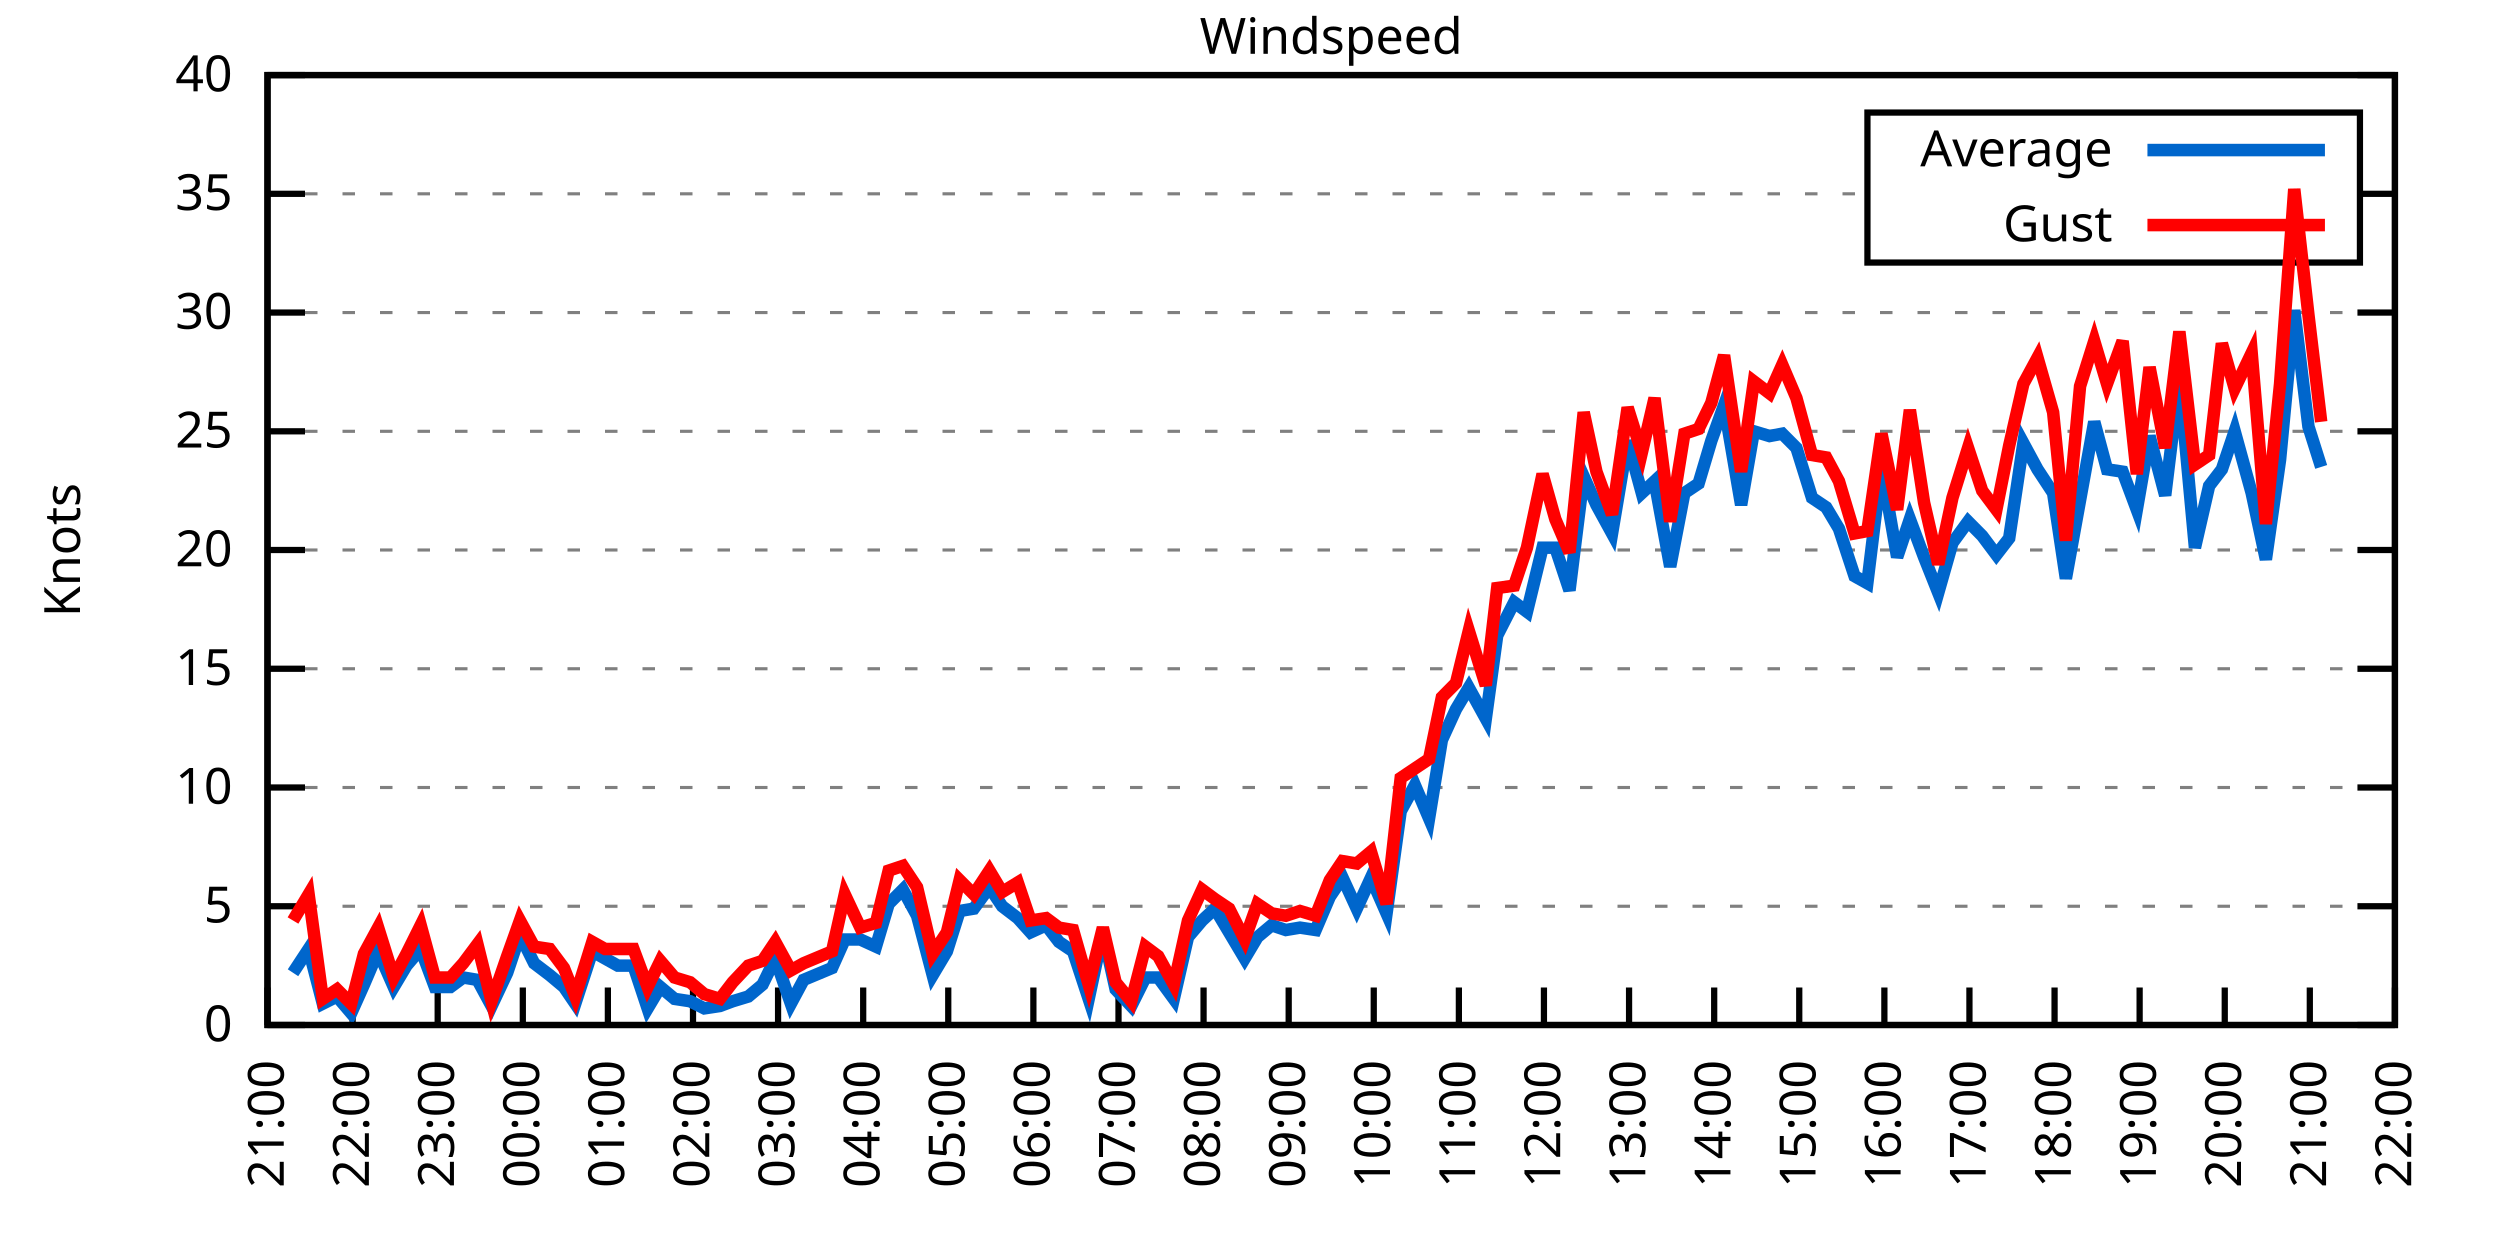
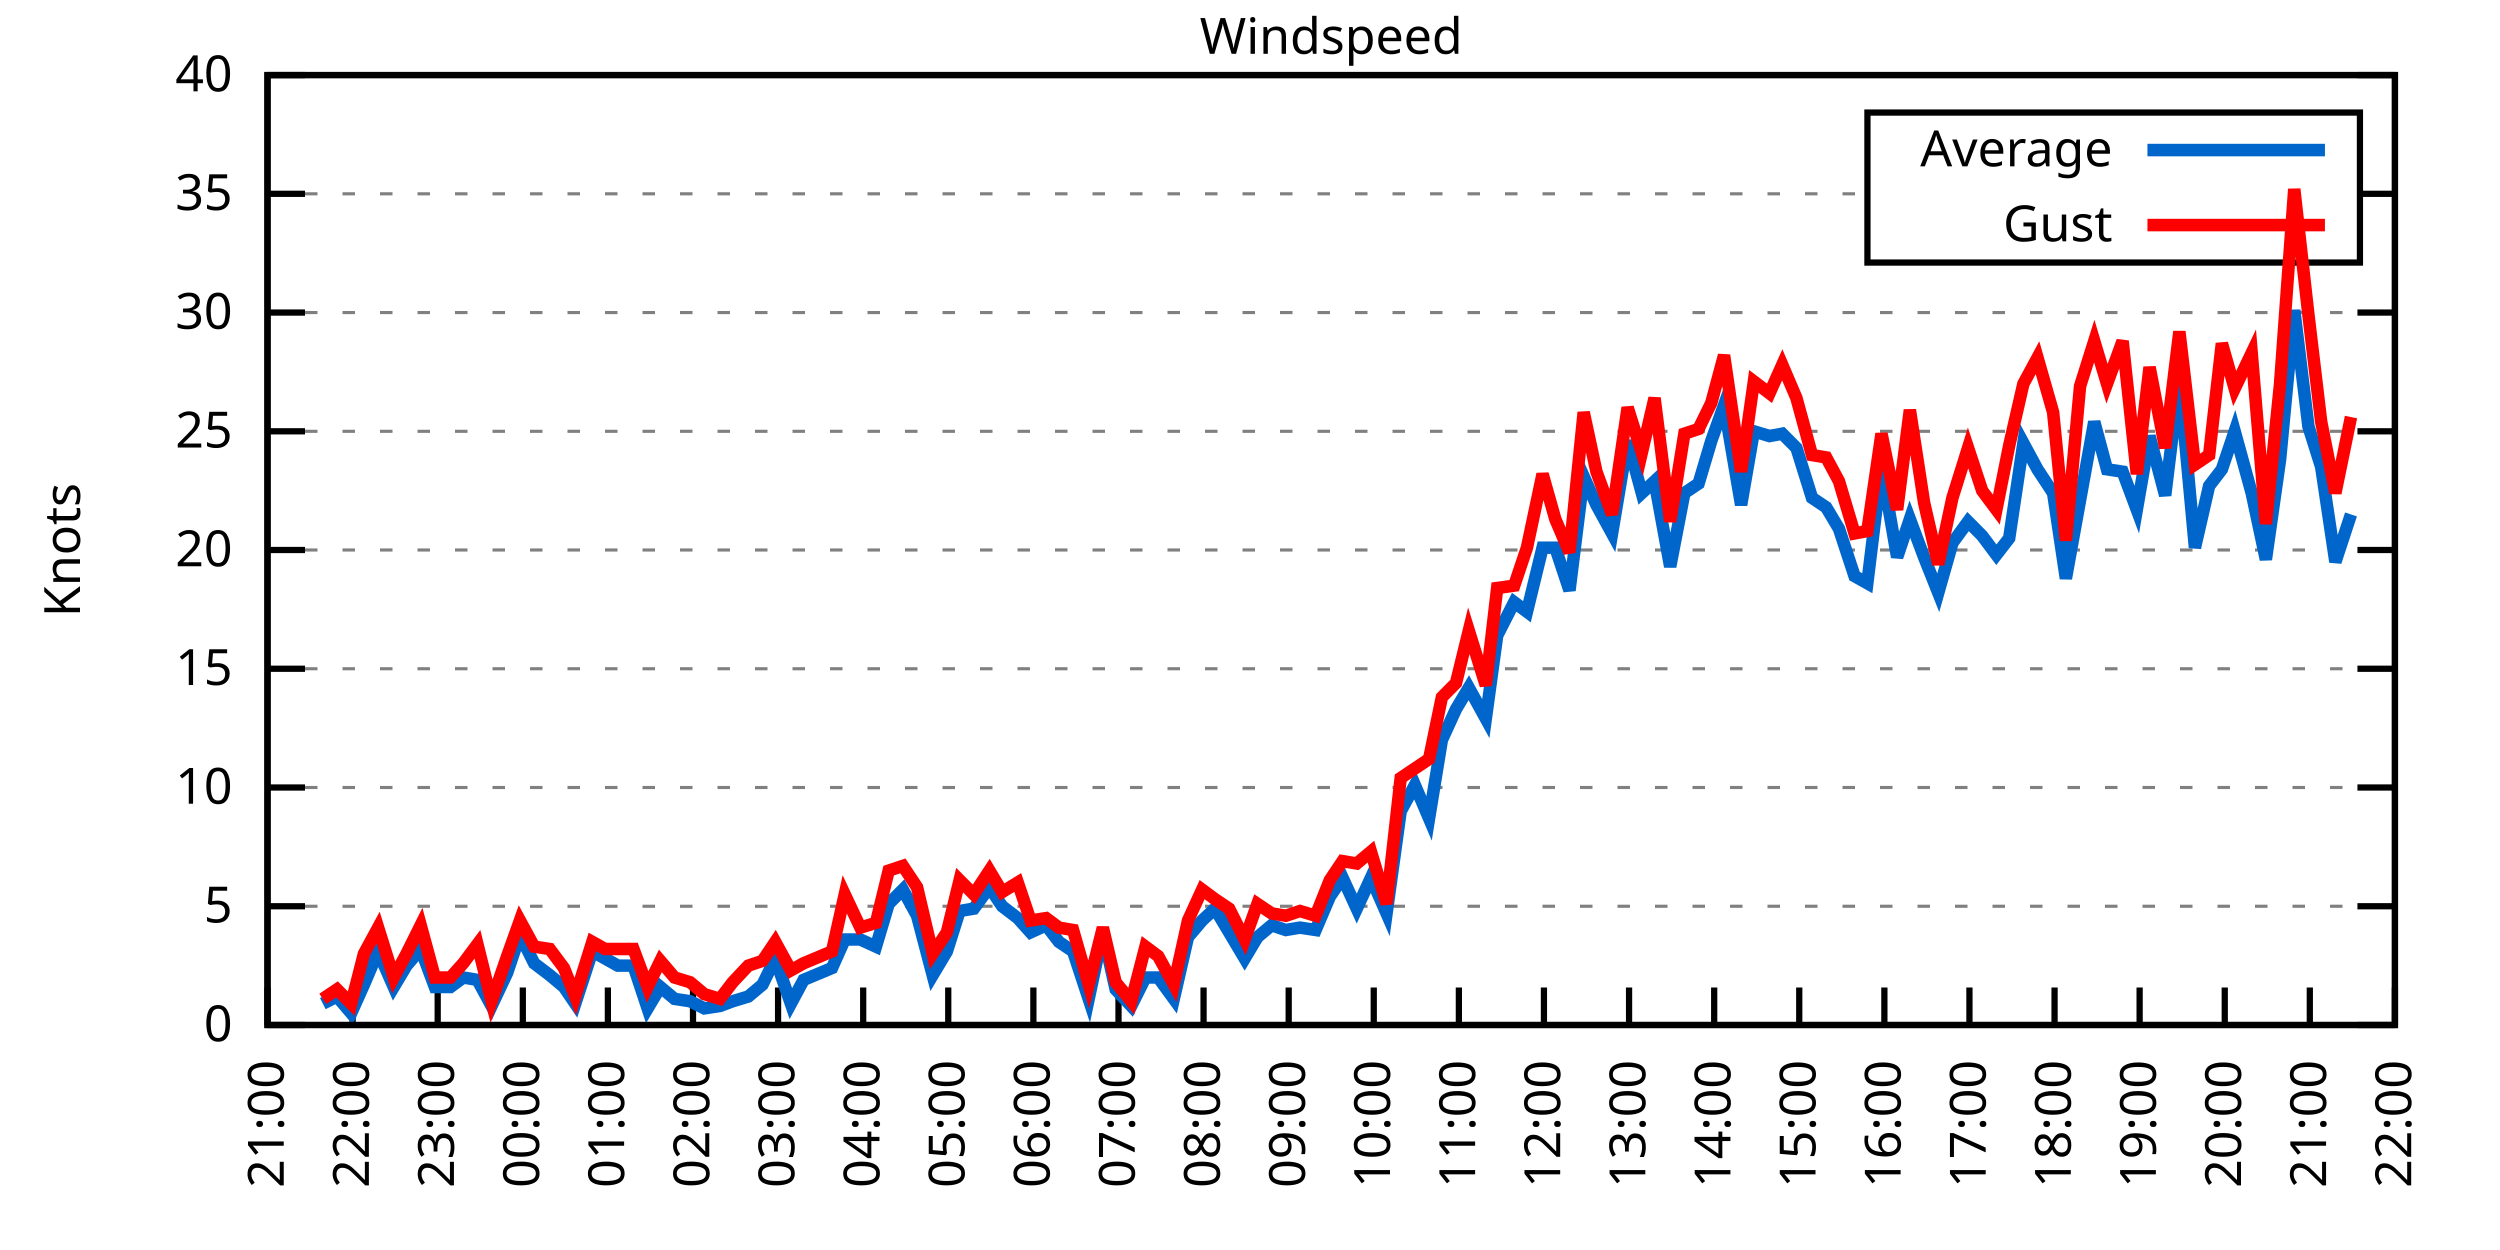
<svg xmlns="http://www.w3.org/2000/svg" xmlns:xlink="http://www.w3.org/1999/xlink" width="400" height="200" viewBox="0 0 400 200">
  <g id="gnuplot_canvas">
    <rect x="0" y="0" width="400" height="200" fill="none" />
    <defs>
      <circle id="gpDot" r="0.5" stroke-width="0.5" stroke="currentColor" />
      <path id="gpPt0" stroke-width="0.333" stroke="currentColor" d="M-1,0 h2 M0,-1 v2" />
      <path id="gpPt1" stroke-width="0.333" stroke="currentColor" d="M-1,-1 L1,1 M1,-1 L-1,1" />
      <path id="gpPt2" stroke-width="0.333" stroke="currentColor" d="M-1,0 L1,0 M0,-1 L0,1 M-1,-1 L1,1 M-1,1 L1,-1" />
      <rect id="gpPt3" stroke-width="0.333" stroke="currentColor" x="-1" y="-1" width="2" height="2" />
      <rect id="gpPt4" stroke-width="0.333" stroke="currentColor" fill="currentColor" x="-1" y="-1" width="2" height="2" />
      <circle id="gpPt5" stroke-width="0.333" stroke="currentColor" cx="0" cy="0" r="1" />
      <use xlink:href="#gpPt5" id="gpPt6" fill="currentColor" stroke="none" />
      <path id="gpPt7" stroke-width="0.333" stroke="currentColor" d="M0,-1.33 L-1.33,0.67 L1.33,0.67 z" />
      <use xlink:href="#gpPt7" id="gpPt8" fill="currentColor" stroke="none" />
      <use xlink:href="#gpPt7" id="gpPt9" stroke="currentColor" transform="rotate(180)" />
      <use xlink:href="#gpPt9" id="gpPt10" fill="currentColor" stroke="none" />
      <use xlink:href="#gpPt3" id="gpPt11" stroke="currentColor" transform="rotate(45)" />
      <use xlink:href="#gpPt11" id="gpPt12" fill="currentColor" stroke="none" />
      <path id="gpPt13" stroke-width="0.333" stroke="currentColor" d="M0,1.330 L1.265,0.411 L0.782,-1.067 L-0.782,-1.076 L-1.265,0.411 z" />
      <use xlink:href="#gpPt13" id="gpPt14" fill="currentColor" stroke="none" />
      <filter id="textbox" filterUnits="objectBoundingBox" x="0" y="0" height="1" width="1">
        <feFlood flood-color="white" flood-opacity="1" result="bgnd" />
        <feComposite in="SourceGraphic" in2="bgnd" operator="atop" />
      </filter>
      <filter id="greybox" filterUnits="objectBoundingBox" x="0" y="0" height="1" width="1">
        <feFlood flood-color="lightgrey" flood-opacity="1" result="grey" />
        <feComposite in="SourceGraphic" in2="grey" operator="atop" />
      </filter>
    </defs>
    <g fill="none" color="white" stroke="currentColor" stroke-width="1.00" stroke-linecap="butt" stroke-linejoin="miter">
</g>
    <g fill="none" color="black" stroke="currentColor" stroke-width="1.00" stroke-linecap="butt" stroke-linejoin="miter">
      <g stroke="none" shape-rendering="crispEdges">
        <polygon fill="rgb(255, 255, 255)" points="42.80,164.00 383.18,164.00 383.18,12.02 42.80,12.02 " />
      </g>
    </g>
    <g fill="none" color="black" stroke="currentColor" stroke-width="1.00" stroke-linecap="butt" stroke-linejoin="miter">
</g>
    <g fill="none" color="black" stroke="black" stroke-width="0.50" stroke-linecap="butt" stroke-linejoin="miter">
</g>
    <g fill="none" color="gray" stroke="currentColor" stroke-width="0.50" stroke-linecap="butt" stroke-linejoin="miter">
      <path stroke="gray" stroke-dasharray="2,4" class="gridline" d="M42.80,164.00 L383.19,164.00  " />
    </g>
    <g fill="none" color="gray" stroke="gray" stroke-width="1.00" stroke-linecap="butt" stroke-linejoin="miter">
</g>
    <g fill="none" color="black" stroke="currentColor" stroke-width="1.00" stroke-linecap="butt" stroke-linejoin="miter">
      <path stroke="black" d="M42.80,164.00 L48.80,164.00 M383.19,164.00 L377.19,164.00  " />
      <g transform="translate(37.20,166.60)" stroke="none" fill="black" font-family="Sans" font-size="8.00" text-anchor="end">
        <text>
          <tspan font-family="Sans"> 0</tspan>
        </text>
      </g>
    </g>
    <g fill="none" color="black" stroke="currentColor" stroke-width="1.00" stroke-linecap="butt" stroke-linejoin="miter">
</g>
    <g fill="none" color="black" stroke="black" stroke-width="0.50" stroke-linecap="butt" stroke-linejoin="miter">
</g>
    <g fill="none" color="gray" stroke="currentColor" stroke-width="0.50" stroke-linecap="butt" stroke-linejoin="miter">
      <path stroke="gray" stroke-dasharray="2,4" class="gridline" d="M42.80,145.00 L383.19,145.00  " />
    </g>
    <g fill="none" color="gray" stroke="gray" stroke-width="1.00" stroke-linecap="butt" stroke-linejoin="miter">
</g>
    <g fill="none" color="black" stroke="currentColor" stroke-width="1.00" stroke-linecap="butt" stroke-linejoin="miter">
      <path stroke="black" d="M42.80,145.00 L48.80,145.00 M383.19,145.00 L377.19,145.00  " />
      <g transform="translate(37.20,147.60)" stroke="none" fill="black" font-family="Sans" font-size="8.00" text-anchor="end">
        <text>
          <tspan font-family="Sans"> 5</tspan>
        </text>
      </g>
    </g>
    <g fill="none" color="black" stroke="currentColor" stroke-width="1.00" stroke-linecap="butt" stroke-linejoin="miter">
</g>
    <g fill="none" color="black" stroke="black" stroke-width="0.50" stroke-linecap="butt" stroke-linejoin="miter">
</g>
    <g fill="none" color="gray" stroke="currentColor" stroke-width="0.50" stroke-linecap="butt" stroke-linejoin="miter">
      <path stroke="gray" stroke-dasharray="2,4" class="gridline" d="M42.80,126.00 L383.19,126.00  " />
    </g>
    <g fill="none" color="gray" stroke="gray" stroke-width="1.00" stroke-linecap="butt" stroke-linejoin="miter">
</g>
    <g fill="none" color="black" stroke="currentColor" stroke-width="1.00" stroke-linecap="butt" stroke-linejoin="miter">
      <path stroke="black" d="M42.80,126.00 L48.80,126.00 M383.19,126.00 L377.19,126.00  " />
      <g transform="translate(37.20,128.60)" stroke="none" fill="black" font-family="Sans" font-size="8.00" text-anchor="end">
        <text>
          <tspan font-family="Sans"> 10</tspan>
        </text>
      </g>
    </g>
    <g fill="none" color="black" stroke="currentColor" stroke-width="1.00" stroke-linecap="butt" stroke-linejoin="miter">
</g>
    <g fill="none" color="black" stroke="black" stroke-width="0.50" stroke-linecap="butt" stroke-linejoin="miter">
</g>
    <g fill="none" color="gray" stroke="currentColor" stroke-width="0.50" stroke-linecap="butt" stroke-linejoin="miter">
      <path stroke="gray" stroke-dasharray="2,4" class="gridline" d="M42.80,107.00 L383.19,107.00  " />
    </g>
    <g fill="none" color="gray" stroke="gray" stroke-width="1.00" stroke-linecap="butt" stroke-linejoin="miter">
</g>
    <g fill="none" color="black" stroke="currentColor" stroke-width="1.00" stroke-linecap="butt" stroke-linejoin="miter">
      <path stroke="black" d="M42.80,107.00 L48.80,107.00 M383.19,107.00 L377.19,107.00  " />
      <g transform="translate(37.20,109.60)" stroke="none" fill="black" font-family="Sans" font-size="8.00" text-anchor="end">
        <text>
          <tspan font-family="Sans"> 15</tspan>
        </text>
      </g>
    </g>
    <g fill="none" color="black" stroke="currentColor" stroke-width="1.00" stroke-linecap="butt" stroke-linejoin="miter">
</g>
    <g fill="none" color="black" stroke="black" stroke-width="0.50" stroke-linecap="butt" stroke-linejoin="miter">
</g>
    <g fill="none" color="gray" stroke="currentColor" stroke-width="0.50" stroke-linecap="butt" stroke-linejoin="miter">
      <path stroke="gray" stroke-dasharray="2,4" class="gridline" d="M42.80,88.00 L383.19,88.00  " />
    </g>
    <g fill="none" color="gray" stroke="gray" stroke-width="1.00" stroke-linecap="butt" stroke-linejoin="miter">
</g>
    <g fill="none" color="black" stroke="currentColor" stroke-width="1.00" stroke-linecap="butt" stroke-linejoin="miter">
      <path stroke="black" d="M42.80,88.00 L48.80,88.00 M383.19,88.00 L377.19,88.00  " />
      <g transform="translate(37.20,90.60)" stroke="none" fill="black" font-family="Sans" font-size="8.00" text-anchor="end">
        <text>
          <tspan font-family="Sans"> 20</tspan>
        </text>
      </g>
    </g>
    <g fill="none" color="black" stroke="currentColor" stroke-width="1.00" stroke-linecap="butt" stroke-linejoin="miter">
</g>
    <g fill="none" color="black" stroke="black" stroke-width="0.50" stroke-linecap="butt" stroke-linejoin="miter">
</g>
    <g fill="none" color="gray" stroke="currentColor" stroke-width="0.50" stroke-linecap="butt" stroke-linejoin="miter">
      <path stroke="gray" stroke-dasharray="2,4" class="gridline" d="M42.80,69.01 L383.19,69.01  " />
    </g>
    <g fill="none" color="gray" stroke="gray" stroke-width="1.00" stroke-linecap="butt" stroke-linejoin="miter">
</g>
    <g fill="none" color="black" stroke="currentColor" stroke-width="1.00" stroke-linecap="butt" stroke-linejoin="miter">
      <path stroke="black" d="M42.80,69.01 L48.80,69.01 M383.19,69.01 L377.19,69.01  " />
      <g transform="translate(37.20,71.61)" stroke="none" fill="black" font-family="Sans" font-size="8.00" text-anchor="end">
        <text>
          <tspan font-family="Sans"> 25</tspan>
        </text>
      </g>
    </g>
    <g fill="none" color="black" stroke="currentColor" stroke-width="1.00" stroke-linecap="butt" stroke-linejoin="miter">
</g>
    <g fill="none" color="black" stroke="black" stroke-width="0.50" stroke-linecap="butt" stroke-linejoin="miter">
</g>
    <g fill="none" color="gray" stroke="currentColor" stroke-width="0.50" stroke-linecap="butt" stroke-linejoin="miter">
      <path stroke="gray" stroke-dasharray="2,4" class="gridline" d="M42.80,50.01 L383.19,50.01  " />
    </g>
    <g fill="none" color="gray" stroke="gray" stroke-width="1.00" stroke-linecap="butt" stroke-linejoin="miter">
</g>
    <g fill="none" color="black" stroke="currentColor" stroke-width="1.00" stroke-linecap="butt" stroke-linejoin="miter">
      <path stroke="black" d="M42.80,50.01 L48.80,50.01 M383.19,50.01 L377.19,50.01  " />
      <g transform="translate(37.20,52.61)" stroke="none" fill="black" font-family="Sans" font-size="8.00" text-anchor="end">
        <text>
          <tspan font-family="Sans"> 30</tspan>
        </text>
      </g>
    </g>
    <g fill="none" color="black" stroke="currentColor" stroke-width="1.00" stroke-linecap="butt" stroke-linejoin="miter">
</g>
    <g fill="none" color="black" stroke="black" stroke-width="0.50" stroke-linecap="butt" stroke-linejoin="miter">
</g>
    <g fill="none" color="gray" stroke="currentColor" stroke-width="0.50" stroke-linecap="butt" stroke-linejoin="miter">
      <path stroke="gray" stroke-dasharray="2,4" class="gridline" d="M42.80,31.01 L298.79,31.01 M377.59,31.01 L383.19,31.01  " />
    </g>
    <g fill="none" color="gray" stroke="gray" stroke-width="1.00" stroke-linecap="butt" stroke-linejoin="miter">
</g>
    <g fill="none" color="black" stroke="currentColor" stroke-width="1.00" stroke-linecap="butt" stroke-linejoin="miter">
      <path stroke="black" d="M42.80,31.01 L48.80,31.01 M383.19,31.01 L377.19,31.01  " />
      <g transform="translate(37.20,33.61)" stroke="none" fill="black" font-family="Sans" font-size="8.00" text-anchor="end">
        <text>
          <tspan font-family="Sans"> 35</tspan>
        </text>
      </g>
    </g>
    <g fill="none" color="black" stroke="currentColor" stroke-width="1.00" stroke-linecap="butt" stroke-linejoin="miter">
</g>
    <g fill="none" color="black" stroke="black" stroke-width="0.50" stroke-linecap="butt" stroke-linejoin="miter">
</g>
    <g fill="none" color="gray" stroke="currentColor" stroke-width="0.50" stroke-linecap="butt" stroke-linejoin="miter">
      <path stroke="gray" stroke-dasharray="2,4" class="gridline" d="M42.80,12.01 L383.19,12.01  " />
    </g>
    <g fill="none" color="gray" stroke="gray" stroke-width="1.00" stroke-linecap="butt" stroke-linejoin="miter">
</g>
    <g fill="none" color="black" stroke="currentColor" stroke-width="1.00" stroke-linecap="butt" stroke-linejoin="miter">
      <path stroke="black" d="M42.80,12.01 L48.80,12.01 M383.19,12.01 L377.19,12.01  " />
      <g transform="translate(37.20,14.61)" stroke="none" fill="black" font-family="Sans" font-size="8.00" text-anchor="end">
        <text>
          <tspan font-family="Sans"> 40</tspan>
        </text>
      </g>
    </g>
    <g fill="none" color="black" stroke="currentColor" stroke-width="1.00" stroke-linecap="butt" stroke-linejoin="miter">
      <path stroke="black" d="M42.80,164.00 L42.80,158.00  " />
      <g transform="translate(45.40,169.60) rotate(270.00)" stroke="none" fill="black" font-family="Sans" font-size="8.00" text-anchor="end">
        <text>
          <tspan font-family="Sans">21:00</tspan>
        </text>
      </g>
    </g>
    <g fill="none" color="black" stroke="currentColor" stroke-width="1.00" stroke-linecap="butt" stroke-linejoin="miter">
      <path stroke="black" d="M56.42,164.00 L56.42,158.00  " />
      <g transform="translate(59.02,169.60) rotate(270.00)" stroke="none" fill="black" font-family="Sans" font-size="8.00" text-anchor="end">
        <text>
          <tspan font-family="Sans">22:00</tspan>
        </text>
      </g>
    </g>
    <g fill="none" color="black" stroke="currentColor" stroke-width="1.00" stroke-linecap="butt" stroke-linejoin="miter">
      <path stroke="black" d="M70.03,164.00 L70.03,158.00  " />
      <g transform="translate(72.63,169.60) rotate(270.00)" stroke="none" fill="black" font-family="Sans" font-size="8.00" text-anchor="end">
        <text>
          <tspan font-family="Sans">23:00</tspan>
        </text>
      </g>
    </g>
    <g fill="none" color="black" stroke="currentColor" stroke-width="1.00" stroke-linecap="butt" stroke-linejoin="miter">
      <path stroke="black" d="M83.65,164.00 L83.65,158.00  " />
      <g transform="translate(86.25,169.60) rotate(270.00)" stroke="none" fill="black" font-family="Sans" font-size="8.00" text-anchor="end">
        <text>
          <tspan font-family="Sans">00:00</tspan>
        </text>
      </g>
    </g>
    <g fill="none" color="black" stroke="currentColor" stroke-width="1.00" stroke-linecap="butt" stroke-linejoin="miter">
      <path stroke="black" d="M97.26,164.00 L97.26,158.00  " />
      <g transform="translate(99.86,169.60) rotate(270.00)" stroke="none" fill="black" font-family="Sans" font-size="8.00" text-anchor="end">
        <text>
          <tspan font-family="Sans">01:00</tspan>
        </text>
      </g>
    </g>
    <g fill="none" color="black" stroke="currentColor" stroke-width="1.00" stroke-linecap="butt" stroke-linejoin="miter">
      <path stroke="black" d="M110.88,164.00 L110.88,158.00  " />
      <g transform="translate(113.48,169.60) rotate(270.00)" stroke="none" fill="black" font-family="Sans" font-size="8.00" text-anchor="end">
        <text>
          <tspan font-family="Sans">02:00</tspan>
        </text>
      </g>
    </g>
    <g fill="none" color="black" stroke="currentColor" stroke-width="1.00" stroke-linecap="butt" stroke-linejoin="miter">
      <path stroke="black" d="M124.49,164.00 L124.49,158.00  " />
      <g transform="translate(127.09,169.60) rotate(270.00)" stroke="none" fill="black" font-family="Sans" font-size="8.00" text-anchor="end">
        <text>
          <tspan font-family="Sans">03:00</tspan>
        </text>
      </g>
    </g>
    <g fill="none" color="black" stroke="currentColor" stroke-width="1.00" stroke-linecap="butt" stroke-linejoin="miter">
      <path stroke="black" d="M138.11,164.00 L138.11,158.00  " />
      <g transform="translate(140.71,169.60) rotate(270.00)" stroke="none" fill="black" font-family="Sans" font-size="8.00" text-anchor="end">
        <text>
          <tspan font-family="Sans">04:00</tspan>
        </text>
      </g>
    </g>
    <g fill="none" color="black" stroke="currentColor" stroke-width="1.00" stroke-linecap="butt" stroke-linejoin="miter">
      <path stroke="black" d="M151.72,164.00 L151.72,158.00  " />
      <g transform="translate(154.32,169.60) rotate(270.00)" stroke="none" fill="black" font-family="Sans" font-size="8.00" text-anchor="end">
        <text>
          <tspan font-family="Sans">05:00</tspan>
        </text>
      </g>
    </g>
    <g fill="none" color="black" stroke="currentColor" stroke-width="1.00" stroke-linecap="butt" stroke-linejoin="miter">
      <path stroke="black" d="M165.34,164.00 L165.34,158.00  " />
      <g transform="translate(167.94,169.60) rotate(270.00)" stroke="none" fill="black" font-family="Sans" font-size="8.00" text-anchor="end">
        <text>
          <tspan font-family="Sans">06:00</tspan>
        </text>
      </g>
    </g>
    <g fill="none" color="black" stroke="currentColor" stroke-width="1.00" stroke-linecap="butt" stroke-linejoin="miter">
      <path stroke="black" d="M178.96,164.00 L178.96,158.00  " />
      <g transform="translate(181.56,169.60) rotate(270.00)" stroke="none" fill="black" font-family="Sans" font-size="8.00" text-anchor="end">
        <text>
          <tspan font-family="Sans">07:00</tspan>
        </text>
      </g>
    </g>
    <g fill="none" color="black" stroke="currentColor" stroke-width="1.00" stroke-linecap="butt" stroke-linejoin="miter">
      <path stroke="black" d="M192.57,164.00 L192.57,158.00  " />
      <g transform="translate(195.17,169.60) rotate(270.00)" stroke="none" fill="black" font-family="Sans" font-size="8.00" text-anchor="end">
        <text>
          <tspan font-family="Sans">08:00</tspan>
        </text>
      </g>
    </g>
    <g fill="none" color="black" stroke="currentColor" stroke-width="1.00" stroke-linecap="butt" stroke-linejoin="miter">
      <path stroke="black" d="M206.19,164.00 L206.19,158.00  " />
      <g transform="translate(208.79,169.60) rotate(270.00)" stroke="none" fill="black" font-family="Sans" font-size="8.00" text-anchor="end">
        <text>
          <tspan font-family="Sans">09:00</tspan>
        </text>
      </g>
    </g>
    <g fill="none" color="black" stroke="currentColor" stroke-width="1.00" stroke-linecap="butt" stroke-linejoin="miter">
      <path stroke="black" d="M219.80,164.00 L219.80,158.00  " />
      <g transform="translate(222.40,169.60) rotate(270.00)" stroke="none" fill="black" font-family="Sans" font-size="8.00" text-anchor="end">
        <text>
          <tspan font-family="Sans">10:00</tspan>
        </text>
      </g>
    </g>
    <g fill="none" color="black" stroke="currentColor" stroke-width="1.00" stroke-linecap="butt" stroke-linejoin="miter">
      <path stroke="black" d="M233.42,164.00 L233.42,158.00  " />
      <g transform="translate(236.02,169.60) rotate(270.00)" stroke="none" fill="black" font-family="Sans" font-size="8.00" text-anchor="end">
        <text>
          <tspan font-family="Sans">11:00</tspan>
        </text>
      </g>
    </g>
    <g fill="none" color="black" stroke="currentColor" stroke-width="1.00" stroke-linecap="butt" stroke-linejoin="miter">
      <path stroke="black" d="M247.03,164.00 L247.03,158.00  " />
      <g transform="translate(249.63,169.60) rotate(270.00)" stroke="none" fill="black" font-family="Sans" font-size="8.00" text-anchor="end">
        <text>
          <tspan font-family="Sans">12:00</tspan>
        </text>
      </g>
    </g>
    <g fill="none" color="black" stroke="currentColor" stroke-width="1.00" stroke-linecap="butt" stroke-linejoin="miter">
      <path stroke="black" d="M260.65,164.00 L260.65,158.00  " />
      <g transform="translate(263.25,169.60) rotate(270.00)" stroke="none" fill="black" font-family="Sans" font-size="8.00" text-anchor="end">
        <text>
          <tspan font-family="Sans">13:00</tspan>
        </text>
      </g>
    </g>
    <g fill="none" color="black" stroke="currentColor" stroke-width="1.00" stroke-linecap="butt" stroke-linejoin="miter">
      <path stroke="black" d="M274.27,164.00 L274.27,158.00  " />
      <g transform="translate(276.87,169.60) rotate(270.00)" stroke="none" fill="black" font-family="Sans" font-size="8.00" text-anchor="end">
        <text>
          <tspan font-family="Sans">14:00</tspan>
        </text>
      </g>
    </g>
    <g fill="none" color="black" stroke="currentColor" stroke-width="1.00" stroke-linecap="butt" stroke-linejoin="miter">
      <path stroke="black" d="M287.88,164.00 L287.88,158.00  " />
      <g transform="translate(290.48,169.60) rotate(270.00)" stroke="none" fill="black" font-family="Sans" font-size="8.00" text-anchor="end">
        <text>
          <tspan font-family="Sans">15:00</tspan>
        </text>
      </g>
    </g>
    <g fill="none" color="black" stroke="currentColor" stroke-width="1.00" stroke-linecap="butt" stroke-linejoin="miter">
      <path stroke="black" d="M301.50,164.00 L301.50,158.00  " />
      <g transform="translate(304.10,169.60) rotate(270.00)" stroke="none" fill="black" font-family="Sans" font-size="8.00" text-anchor="end">
        <text>
          <tspan font-family="Sans">16:00</tspan>
        </text>
      </g>
    </g>
    <g fill="none" color="black" stroke="currentColor" stroke-width="1.00" stroke-linecap="butt" stroke-linejoin="miter">
      <path stroke="black" d="M315.11,164.00 L315.11,158.00  " />
      <g transform="translate(317.71,169.60) rotate(270.00)" stroke="none" fill="black" font-family="Sans" font-size="8.00" text-anchor="end">
        <text>
          <tspan font-family="Sans">17:00</tspan>
        </text>
      </g>
    </g>
    <g fill="none" color="black" stroke="currentColor" stroke-width="1.00" stroke-linecap="butt" stroke-linejoin="miter">
      <path stroke="black" d="M328.73,164.00 L328.73,158.00  " />
      <g transform="translate(331.33,169.60) rotate(270.00)" stroke="none" fill="black" font-family="Sans" font-size="8.00" text-anchor="end">
        <text>
          <tspan font-family="Sans">18:00</tspan>
        </text>
      </g>
    </g>
    <g fill="none" color="black" stroke="currentColor" stroke-width="1.00" stroke-linecap="butt" stroke-linejoin="miter">
      <path stroke="black" d="M342.34,164.00 L342.34,158.00  " />
      <g transform="translate(344.94,169.60) rotate(270.00)" stroke="none" fill="black" font-family="Sans" font-size="8.00" text-anchor="end">
        <text>
          <tspan font-family="Sans">19:00</tspan>
        </text>
      </g>
    </g>
    <g fill="none" color="black" stroke="currentColor" stroke-width="1.00" stroke-linecap="butt" stroke-linejoin="miter">
      <path stroke="black" d="M355.96,164.00 L355.96,158.00  " />
      <g transform="translate(358.56,169.60) rotate(270.00)" stroke="none" fill="black" font-family="Sans" font-size="8.00" text-anchor="end">
        <text>
          <tspan font-family="Sans">20:00</tspan>
        </text>
      </g>
    </g>
    <g fill="none" color="black" stroke="currentColor" stroke-width="1.00" stroke-linecap="butt" stroke-linejoin="miter">
      <path stroke="black" d="M369.57,164.00 L369.57,158.00  " />
      <g transform="translate(372.17,169.60) rotate(270.00)" stroke="none" fill="black" font-family="Sans" font-size="8.00" text-anchor="end">
        <text>
          <tspan font-family="Sans">21:00</tspan>
        </text>
      </g>
    </g>
    <g fill="none" color="black" stroke="currentColor" stroke-width="1.00" stroke-linecap="butt" stroke-linejoin="miter">
      <path stroke="black" d="M383.19,164.00 L383.19,158.00  " />
      <g transform="translate(385.79,169.60) rotate(270.00)" stroke="none" fill="black" font-family="Sans" font-size="8.00" text-anchor="end">
        <text>
          <tspan font-family="Sans">22:00</tspan>
        </text>
      </g>
    </g>
    <g fill="none" color="black" stroke="currentColor" stroke-width="1.00" stroke-linecap="butt" stroke-linejoin="miter">
</g>
    <g fill="none" color="black" stroke="currentColor" stroke-width="1.00" stroke-linecap="butt" stroke-linejoin="miter">
      <path stroke="black" d="M42.80,12.01 L42.80,164.00 L383.19,164.00 L383.19,12.01 L42.80,12.01 Z  " />
    </g>
    <g fill="none" color="black" stroke="currentColor" stroke-width="1.00" stroke-linecap="butt" stroke-linejoin="miter">
</g>
    <g fill="none" color="black" stroke="currentColor" stroke-width="1.00" stroke-linecap="butt" stroke-linejoin="miter">
      <path stroke="black" d="M298.79,42.01 L298.79,18.01 L377.59,18.01 L377.59,42.01 L298.79,42.01 Z  " />
    </g>
    <g id="Windspeed_plot_1">
      <g fill="none" color="white" stroke="black" stroke-width="2.00" stroke-linecap="butt" stroke-linejoin="miter">
</g>
      <g fill="none" color="black" stroke="currentColor" stroke-width="2.00" stroke-linecap="butt" stroke-linejoin="miter">
        <g transform="translate(337.99,26.61)" stroke="none" fill="black" font-family="Sans" font-size="8.00" text-anchor="end">
          <text>
            <tspan font-family="Sans">Average</tspan>
          </text>
        </g>
      </g>
      <g fill="none" color="black" stroke="currentColor" stroke-width="2.00" stroke-linecap="butt" stroke-linejoin="miter">
-         <path stroke="rgb(  0, 102, 204)" d="M343.59,24.01 L371.99,24.01 M46.88,155.64 L49.38,151.84 L51.65,160.58 L53.92,159.44 L56.19,162.10 L58.23,157.54   L60.50,152.22 L63.00,157.92 L65.04,154.50 L67.31,151.84 L69.58,157.92 L72.07,157.92 L74.12,156.40 L76.39,156.78   L78.65,160.96 L81.15,155.64 L83.19,149.56 L85.46,154.12 L87.96,156.02 L90.23,157.92 L92.04,160.58 L94.77,152.22   L96.81,153.36 L98.85,154.50 L101.35,154.50 L103.62,161.34 L105.66,157.92 L107.93,159.82 L110.42,160.20 L112.69,161.34   L115.19,160.96 L117.23,160.20 L119.73,159.44 L122.00,157.54 L124.04,153.36 L126.54,160.58 L128.58,156.78 L133.12,154.88   L135.16,150.32 L137.66,150.32 L140.15,151.46 L142.19,144.62 L144.46,142.34 L146.73,146.52 L149.23,156.02 L151.50,152.22   L153.54,145.76 L155.81,145.38 L158.31,141.96 L160.35,145.00 L162.84,146.90 L164.89,149.18 L167.38,148.04 L169.43,150.70   L171.69,152.22 L174.19,159.82 L176.46,149.18 L178.50,158.30 L181.00,160.96 L183.27,156.40 L185.31,156.40 L187.81,159.82   L190.08,149.94 L192.34,147.28 L194.39,145.38 L196.66,149.18 L199.15,153.36 L201.19,149.94 L203.46,148.04 L205.73,148.80   L208.00,148.42 L210.50,148.80 L212.77,143.48 L214.81,140.44 L217.08,145.38 L219.35,140.44 L221.85,146.14 L224.11,129.80   L226.38,125.62 L228.65,130.94 L230.70,118.40 L232.96,113.46 L235.01,110.04 L237.73,114.98 L239.55,101.68 L242.27,96.36   L244.31,97.88 L246.81,87.63 L248.85,87.63 L251.12,94.46 L253.39,76.23 L255.43,80.79 L257.93,85.35 L260.42,70.53   L262.69,78.89 L264.73,76.99 L267.23,90.66 L269.50,78.89 L271.77,77.37 L273.81,70.53 L275.85,64.83 L278.58,80.79   L280.62,69.01 L283.12,69.77 L285.16,69.39 L287.43,71.67 L289.92,79.65 L292.19,81.17 L294.23,84.59 L296.73,92.18   L298.77,93.32 L301.04,74.71 L303.54,89.14 L305.58,83.07 L307.85,89.14 L310.12,94.84 L312.39,86.87 L314.89,83.45   L317.15,85.73 L319.42,88.76 L321.47,86.11 L323.74,70.91 L326.00,75.09 L328.50,78.89 L330.54,92.56 L332.81,80.03   L335.08,67.49 L337.12,75.09 L339.62,75.47 L341.89,81.55 L343.93,69.77 L346.43,79.27 L348.70,60.65 L351.19,87.63   L353.46,77.75 L355.50,75.09 L357.55,69.01 L360.27,78.89 L362.54,89.52 L364.81,73.57 L367.08,49.63 L369.35,68.25   L371.39,74.71  " />
+         <path stroke="rgb(  0, 102, 204)" d="M343.59,24.01 L371.99,24.01 M51.65,160.58 L53.92,159.44 L56.19,162.10 L58.23,157.54 L60.50,152.22 L63.00,157.92   L65.04,154.50 L67.31,151.84 L69.58,157.92 L72.07,157.92 L74.12,156.40 L76.39,156.78 L78.65,160.96 L81.15,155.64   L83.19,149.56 L85.46,154.12 L87.96,156.02 L90.23,157.92 L92.04,160.58 L94.77,152.22 L96.81,153.36 L98.85,154.50   L101.35,154.50 L103.62,161.34 L105.66,157.92 L107.93,159.82 L110.42,160.20 L112.69,161.34 L115.19,160.96 L117.23,160.20   L119.73,159.44 L122.00,157.54 L124.04,153.36 L126.54,160.58 L128.58,156.78 L133.12,154.88 L135.16,150.32 L137.66,150.32   L140.15,151.46 L142.19,144.62 L144.46,142.34 L146.73,146.52 L149.23,156.02 L151.50,152.22 L153.54,145.76 L155.81,145.38   L158.31,141.96 L160.35,145.00 L162.84,146.90 L164.89,149.18 L167.38,148.04 L169.43,150.70 L171.69,152.22 L174.19,159.82   L176.46,149.18 L178.50,158.30 L181.00,160.96 L183.27,156.40 L185.31,156.40 L187.81,159.82 L190.08,149.94 L192.34,147.28   L194.39,145.38 L196.66,149.18 L199.15,153.36 L201.19,149.94 L203.46,148.04 L205.73,148.80 L208.00,148.42 L210.50,148.80   L212.77,143.48 L214.81,140.44 L217.08,145.38 L219.35,140.44 L221.85,146.14 L224.11,129.80 L226.38,125.62 L228.65,130.94   L230.70,118.40 L232.96,113.46 L235.01,110.04 L237.73,114.98 L239.55,101.68 L242.27,96.36 L244.31,97.88 L246.81,87.63   L248.85,87.63 L251.12,94.46 L253.39,76.23 L255.43,80.79 L257.93,85.35 L260.42,70.53 L262.69,78.89 L264.73,76.99   L267.23,90.66 L269.50,78.89 L271.77,77.37 L273.81,70.53 L275.85,64.83 L278.58,80.79 L280.62,69.01 L283.12,69.77   L285.16,69.39 L287.43,71.67 L289.92,79.65 L292.19,81.17 L294.23,84.59 L296.73,92.18 L298.77,93.32 L301.04,74.71   L303.54,89.14 L305.58,83.07 L307.85,89.14 L310.12,94.84 L312.39,86.87 L314.89,83.45 L317.15,85.73 L319.42,88.76   L321.47,86.11 L323.74,70.91 L326.00,75.09 L328.50,78.89 L330.54,92.56 L332.81,80.03 L335.08,67.49 L337.12,75.09   L339.62,75.47 L341.89,81.55 L343.93,69.77 L346.43,79.27 L348.70,60.65 L351.19,87.63 L353.46,77.75 L355.50,75.09   L357.55,69.01 L360.27,78.89 L362.54,89.52 L364.81,73.57 L367.08,49.63 L369.35,68.25 L371.39,74.71 L373.66,89.90   L376.16,82.31  " />
      </g>
    </g>
    <g id="Windspeed_plot_2">
      <g fill="none" color="black" stroke="currentColor" stroke-width="2.00" stroke-linecap="butt" stroke-linejoin="miter">
        <g transform="translate(337.99,38.61)" stroke="none" fill="black" font-family="Sans" font-size="8.00" text-anchor="end">
          <text>
            <tspan font-family="Sans">Gust</tspan>
          </text>
        </g>
      </g>
      <g fill="none" color="black" stroke="currentColor" stroke-width="2.00" stroke-linecap="butt" stroke-linejoin="miter">
-         <path stroke="rgb(255,   0,   0)" d="M343.59,36.01 L371.99,36.01 M46.88,147.28 L49.38,143.10 L51.65,159.82 L53.92,158.30 L56.19,160.58 L58.23,152.60   L60.50,148.42 L63.00,156.40 L65.04,152.60 L67.31,148.04 L69.58,156.40 L72.07,156.40 L74.12,154.12 L76.39,151.08   L78.65,160.20 L81.15,152.98 L83.19,147.28 L85.46,151.46 L87.96,151.84 L90.23,154.88 L92.04,159.44 L94.77,150.70   L96.81,151.84 L98.85,151.84 L101.35,151.84 L103.62,157.92 L105.66,153.74 L107.93,156.40 L110.42,157.16 L112.69,159.06   L115.19,159.82 L117.23,157.16 L119.73,154.50 L122.00,153.74 L124.04,150.70 L126.54,155.26 L128.58,154.12 L133.12,152.22   L135.16,143.10 L137.66,148.42 L140.15,147.66 L142.19,139.30 L144.46,138.54 L146.73,141.96 L149.23,152.60 L151.50,149.18   L153.54,140.82 L155.81,143.10 L158.31,139.30 L160.35,142.72 L162.84,141.20 L164.89,147.28 L167.38,146.90 L169.43,148.42   L171.69,148.80 L174.19,157.54 L176.46,148.42 L178.50,157.16 L181.00,160.20 L183.27,151.46 L185.31,152.98 L187.81,157.54   L190.08,147.28 L192.34,142.34 L194.39,143.86 L196.66,145.38 L199.15,150.32 L201.19,144.62 L203.46,146.14 L205.73,146.52   L208.00,145.76 L210.50,146.52 L212.77,140.82 L214.81,137.78 L217.08,138.16 L219.35,136.26 L221.85,144.62 L224.11,124.48   L226.38,122.96 L228.65,121.44 L230.70,111.56 L232.96,109.28 L235.01,100.92 L237.73,109.66 L239.55,94.08 L242.27,93.70   L244.31,87.63 L246.81,75.85 L248.85,83.07 L251.12,88.38 L253.39,65.97 L255.43,75.47 L257.93,82.31 L260.42,65.21   L262.69,72.43 L264.73,63.69 L267.23,83.45 L269.50,69.39 L271.77,68.63 L273.81,64.45 L275.85,56.85 L278.58,75.47   L280.62,61.03 L283.12,62.93 L285.16,58.37 L287.43,63.69 L289.92,72.81 L292.19,73.19 L294.23,76.99 L296.73,85.35   L298.77,84.97 L301.04,69.39 L303.54,81.55 L305.58,65.59 L307.85,80.41 L310.12,90.28 L312.39,79.65 L314.89,71.67   L317.15,78.51 L319.42,81.55 L321.47,71.29 L323.74,61.41 L326.00,57.23 L328.50,65.97 L330.54,86.49 L332.81,61.79   L335.08,54.57 L337.12,61.41 L339.62,54.57 L341.89,75.85 L343.93,58.75 L346.43,71.67 L348.70,53.05 L351.19,74.33   L353.46,72.81 L355.50,54.95 L357.55,62.17 L360.27,56.47 L362.54,83.83 L364.81,61.41 L367.08,30.25 L369.35,50.39   L371.39,67.49  " />
+         <path stroke="rgb(255,   0,   0)" d="M343.59,36.01 L371.99,36.01 M51.65,159.82 L53.92,158.30 L56.19,160.58 L58.23,152.60 L60.50,148.42 L63.00,156.40   L65.04,152.60 L67.31,148.04 L69.58,156.40 L72.07,156.40 L74.12,154.12 L76.39,151.08 L78.65,160.20 L81.15,152.98   L83.19,147.28 L85.46,151.46 L87.96,151.84 L90.23,154.88 L92.04,159.44 L94.77,150.70 L96.81,151.84 L98.85,151.84   L101.35,151.84 L103.62,157.92 L105.66,153.74 L107.93,156.40 L110.42,157.16 L112.69,159.06 L115.19,159.82 L117.23,157.16   L119.73,154.50 L122.00,153.74 L124.04,150.70 L126.54,155.26 L128.58,154.12 L133.12,152.22 L135.16,143.10 L137.66,148.42   L140.15,147.66 L142.19,139.30 L144.46,138.54 L146.73,141.96 L149.23,152.60 L151.50,149.18 L153.54,140.82 L155.81,143.10   L158.31,139.30 L160.35,142.72 L162.84,141.20 L164.89,147.28 L167.38,146.90 L169.43,148.42 L171.69,148.80 L174.19,157.54   L176.46,148.42 L178.50,157.16 L181.00,160.20 L183.27,151.46 L185.31,152.98 L187.81,157.54 L190.08,147.28 L192.34,142.34   L194.39,143.86 L196.66,145.38 L199.15,150.32 L201.19,144.62 L203.46,146.14 L205.73,146.52 L208.00,145.76 L210.50,146.52   L212.77,140.82 L214.81,137.78 L217.08,138.16 L219.35,136.26 L221.85,144.62 L224.11,124.48 L226.38,122.96 L228.65,121.44   L230.70,111.56 L232.96,109.28 L235.01,100.92 L237.73,109.66 L239.55,94.08 L242.27,93.70 L244.31,87.63 L246.81,75.85   L248.85,83.07 L251.12,88.38 L253.39,65.97 L255.43,75.47 L257.93,82.31 L260.42,65.21 L262.69,72.43 L264.73,63.69   L267.23,83.45 L269.50,69.39 L271.77,68.63 L273.81,64.45 L275.85,56.85 L278.58,75.47 L280.62,61.03 L283.12,62.93   L285.16,58.37 L287.43,63.69 L289.92,72.81 L292.19,73.19 L294.23,76.99 L296.73,85.35 L298.77,84.97 L301.04,69.39   L303.54,81.55 L305.58,65.59 L307.85,80.41 L310.12,90.28 L312.39,79.65 L314.89,71.67 L317.15,78.51 L319.42,81.55   L321.47,71.29 L323.74,61.41 L326.00,57.23 L328.50,65.97 L330.54,86.49 L332.81,61.79 L335.08,54.57 L337.12,61.41   L339.62,54.57 L341.89,75.85 L343.93,58.75 L346.43,71.67 L348.70,53.05 L351.19,74.33 L353.46,72.81 L355.50,54.95   L357.55,62.17 L360.27,56.47 L362.54,83.83 L364.81,61.41 L367.08,30.25 L369.35,50.39 L371.39,67.49 L373.66,78.89   L376.16,66.73  " />
      </g>
    </g>
    <g fill="none" color="black" stroke="currentColor" stroke-width="2.00" stroke-linecap="butt" stroke-linejoin="miter">
</g>
    <g fill="none" color="black" stroke="black" stroke-width="1.00" stroke-linecap="butt" stroke-linejoin="miter">
</g>
    <g fill="none" color="black" stroke="currentColor" stroke-width="1.00" stroke-linecap="butt" stroke-linejoin="miter">
      <path stroke="black" d="M42.80,12.01 L42.80,164.00 L383.19,164.00 L383.19,12.01 L42.80,12.01 Z  " />
      <g transform="translate(12.80,88.01) rotate(270.00)" stroke="none" fill="black" font-family="Sans" font-size="8.00" text-anchor="middle">
        <text>
          <tspan font-family="Sans">Knots</tspan>
        </text>
      </g>
    </g>
    <g fill="none" color="black" stroke="currentColor" stroke-width="1.00" stroke-linecap="butt" stroke-linejoin="miter">
</g>
    <g fill="none" color="black" stroke="currentColor" stroke-width="1.00" stroke-linecap="butt" stroke-linejoin="miter">
      <g transform="translate(212.99,8.61)" stroke="none" fill="black" font-family="Sans" font-size="8.00" text-anchor="middle">
        <text>
          <tspan font-family="Sans">Windspeed</tspan>
        </text>
      </g>
    </g>
    <g fill="none" color="black" stroke="currentColor" stroke-width="1.00" stroke-linecap="butt" stroke-linejoin="miter">
</g>
  </g>
</svg>
